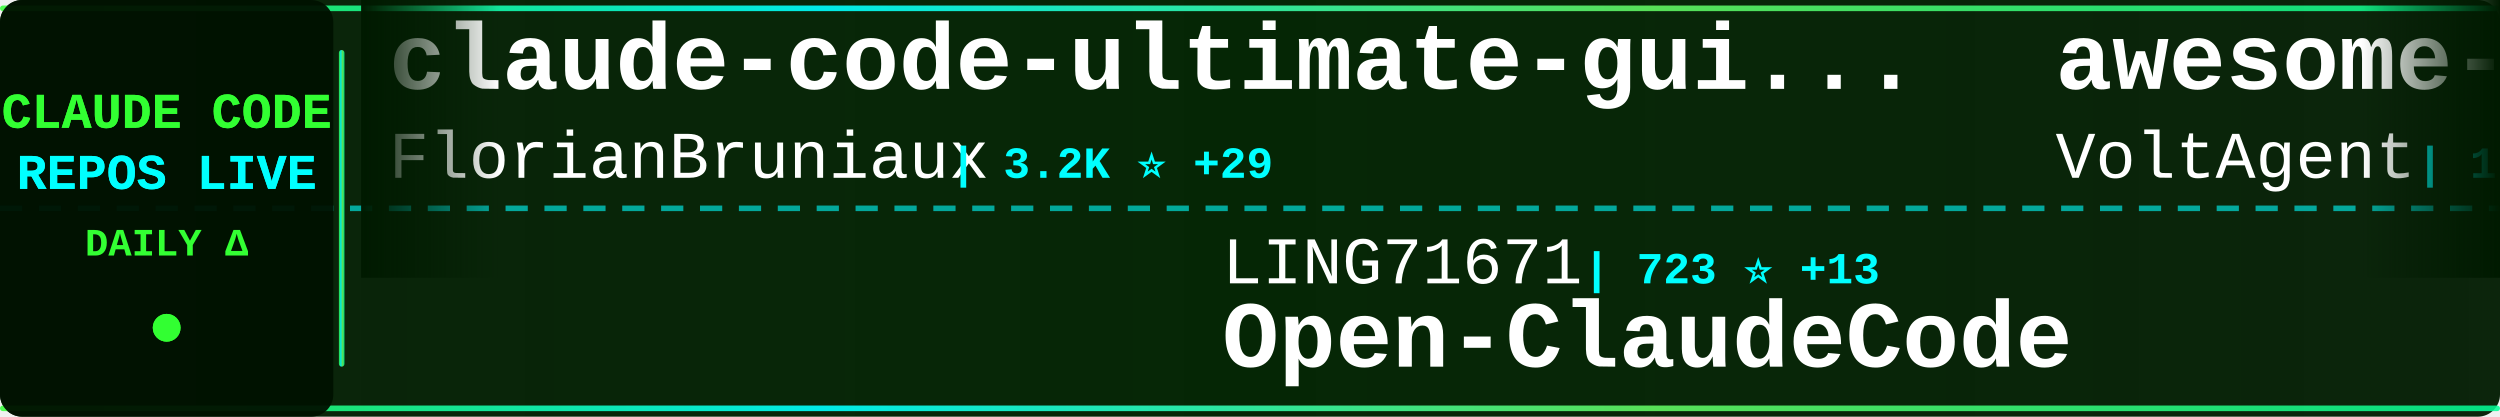
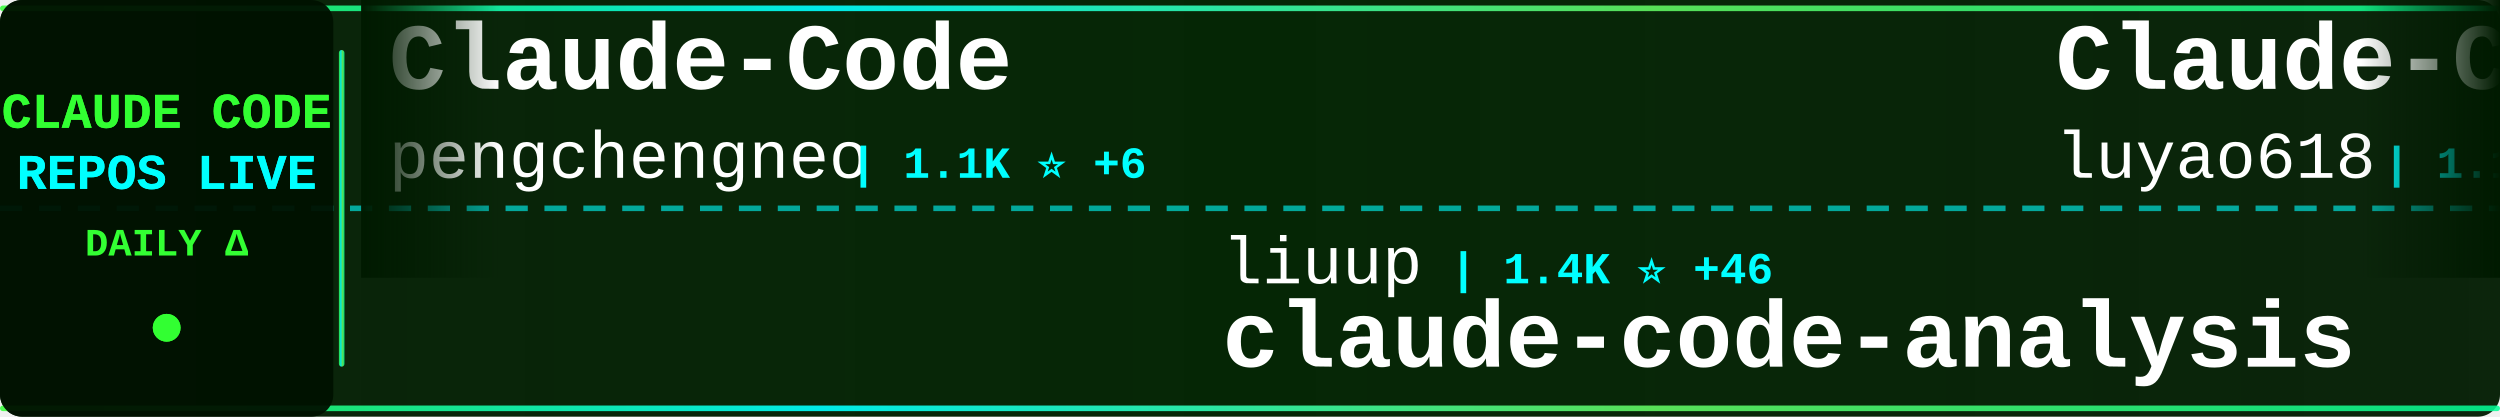
<svg xmlns="http://www.w3.org/2000/svg" width="900" height="150">
  <defs>
    <linearGradient id="tickerBg" x1="0%" y1="0%" x2="100%" y2="0%">
      <stop offset="0%" style="stop-color:#001a00;stop-opacity:0.95" />
      <stop offset="50%" style="stop-color:#002200;stop-opacity:0.98" />
      <stop offset="100%" style="stop-color:#001a00;stop-opacity:0.95" />
    </linearGradient>
    <linearGradient id="borderGrad" x1="0%" y1="0%" x2="100%" y2="0%">
      <stop offset="0%" style="stop-color:#33ff33;stop-opacity:0.85">
        <animate attributeName="stop-opacity" values="0.85;1;0.85" dur="2s" repeatCount="indefinite" />
      </stop>
      <stop offset="33%" style="stop-color:#00ffff;stop-opacity:0.9">
        <animate attributeName="stop-opacity" values="0.9;1;0.9" dur="2.2s" repeatCount="indefinite" />
      </stop>
      <stop offset="66%" style="stop-color:#66ff66;stop-opacity:0.85">
        <animate attributeName="stop-opacity" values="0.85;1;0.85" dur="1.8s" repeatCount="indefinite" />
      </stop>
      <stop offset="100%" style="stop-color:#00ff99;stop-opacity:0.85">
        <animate attributeName="stop-opacity" values="0.85;1;0.85" dur="2s" repeatCount="indefinite" />
      </stop>
    </linearGradient>
    <filter id="textGlow">
      <feGaussianBlur stdDeviation="0.1" result="coloredBlur" />
      <feMerge>
        <feMergeNode in="coloredBlur" />
        <feMergeNode in="SourceGraphic" />
      </feMerge>
    </filter>
    <filter id="metricGlow">
      <feGaussianBlur stdDeviation="0.2" result="coloredBlur" />
      <feMerge>
        <feMergeNode in="coloredBlur" />
        <feMergeNode in="SourceGraphic" />
      </feMerge>
    </filter>
    <linearGradient id="leftFade" x1="0%" y1="0%" x2="100%" y2="0%">
      <stop offset="0%" style="stop-color:#001a00;stop-opacity:1" />
      <stop offset="100%" style="stop-color:#001a00;stop-opacity:0" />
    </linearGradient>
    <linearGradient id="rightFade" x1="0%" y1="0%" x2="100%" y2="0%">
      <stop offset="0%" style="stop-color:#001a00;stop-opacity:0" />
      <stop offset="100%" style="stop-color:#001a00;stop-opacity:1" />
    </linearGradient>
  </defs>
  <rect width="900" height="150" fill="url(#tickerBg)" rx="8" />
  <rect x="0" y="2" width="900" height="2" fill="url(#borderGrad)" rx="1" />
  <rect x="0" y="146" width="900" height="2" fill="url(#borderGrad)" rx="1" />
  <line x1="0" y1="75" x2="900" y2="75" stroke="#00ffff" stroke-width="2" stroke-dasharray="8 6" opacity="0.6" />
  <rect x="0" y="0" width="120" height="150" fill="#001100" opacity="0.95" rx="8" />
  <text x="60" y="46" font-family="'Courier New', monospace" font-size="18" font-weight="bold" fill="#33ff33" text-anchor="middle" filter="url(#textGlow)">
    CLAUDE CODE
  </text>
  <text x="60" y="68" font-family="'Courier New', monospace" font-size="18" font-weight="bold" fill="#00ffff" text-anchor="middle" filter="url(#textGlow)">
    REPOS LIVE
  </text>
  <text x="60" y="92" font-family="'Courier New', monospace" font-size="14" font-weight="bold" fill="#33ff33" text-anchor="middle">
    DAILY Δ
  </text>
  <circle cx="60" cy="118" r="5" fill="#33ff33" filter="url(#metricGlow)">
    <animate attributeName="r" values="4;6;4" dur="1.5s" repeatCount="indefinite" />
    <animate attributeName="opacity" values="0.6;1;0.6" dur="1.5s" repeatCount="indefinite" />
  </circle>
  <rect x="122" y="18" width="2" height="114" fill="url(#borderGrad)" rx="1" />
  <clipPath id="tickerClip">
    <rect x="130" y="0" width="770" height="150" />
  </clipPath>
  <g clip-path="url(#tickerClip)">
    <g id="tickerItems">
      <animateTransform attributeName="transform" attributeType="XML" type="translate" from="0 0" to="-3000 0" dur="54s" repeatCount="indefinite" />
      <g transform="translate(0, 0)">
-         <text x="140" y="32" font-family="'Courier New', monospace" font-size="34" font-weight="bold" fill="#ffffff">claude-code-ultimate-gui...</text>
-         <text x="140" y="64" font-family="'Courier New', monospace" font-size="24" font-weight="normal" fill="#ffffff" opacity="1.0">FlorianBruniaux</text>
-         <text x="342" y="64" font-family="'Courier New', monospace" font-size="16" font-weight="bold" fill="#00ffff"> | 3.2K ⭐ +29</text>
+         <text x="140" y="32" font-family="'Courier New', monospace" font-size="34" font-weight="bold" fill="#ffffff">Claude-Code</text>
+         <text x="140" y="64" font-family="'Courier New', monospace" font-size="24" font-weight="normal" fill="#ffffff" opacity="1.0">pengchengneo</text>
+         <text x="306" y="64" font-family="'Courier New', monospace" font-size="16" font-weight="bold" fill="#00ffff"> | 1.1K ⭐ +6</text>
      </g>
      <g transform="translate(300, 0)">
-         <text x="140" y="102" font-family="'Courier New', monospace" font-size="24" font-weight="normal" fill="#ffffff" opacity="1.0">LING71671</text>
-         <text x="270" y="102" font-family="'Courier New', monospace" font-size="16" font-weight="bold" fill="#00ffff"> | 723 ⭐ +13</text>
-         <text x="140" y="132" font-family="'Courier New', monospace" font-size="34" font-weight="bold" fill="#ffffff">Open-ClaudeCode</text>
+         <text x="140" y="102" font-family="'Courier New', monospace" font-size="24" font-weight="normal" fill="#ffffff" opacity="1.0">liuup</text>
+         <text x="222" y="102" font-family="'Courier New', monospace" font-size="16" font-weight="bold" fill="#00ffff"> | 1.4K ⭐ +46</text>
+         <text x="140" y="132" font-family="'Courier New', monospace" font-size="34" font-weight="bold" fill="#ffffff">claude-code-analysis</text>
      </g>
      <g transform="translate(600, 0)">
-         <text x="140" y="32" font-family="'Courier New', monospace" font-size="34" font-weight="bold" fill="#ffffff">awesome-claude-code-suba...</text>
-         <text x="140" y="64" font-family="'Courier New', monospace" font-size="24" font-weight="normal" fill="#ffffff" opacity="1.0">VoltAgent</text>
-         <text x="270" y="64" font-family="'Courier New', monospace" font-size="16" font-weight="bold" fill="#00ffff"> | 17.0K ⭐ +76</text>
+         <text x="140" y="32" font-family="'Courier New', monospace" font-size="34" font-weight="bold" fill="#ffffff">Claude-Code-Source-Study</text>
+         <text x="140" y="64" font-family="'Courier New', monospace" font-size="24" font-weight="normal" fill="#ffffff" opacity="1.0">luyao618</text>
+         <text x="258" y="64" font-family="'Courier New', monospace" font-size="16" font-weight="bold" fill="#00ffff"> | 1.1K ⭐ +11</text>
      </g>
      <g transform="translate(900, 0)">
        <text x="140" y="102" font-family="'Courier New', monospace" font-size="24" font-weight="normal" fill="#ffffff" opacity="1.0">snarktank</text>
-         <text x="270" y="102" font-family="'Courier New', monospace" font-size="16" font-weight="bold" fill="#00ffff"> | 15.2K ⭐ +132</text>
+         <text x="270" y="102" font-family="'Courier New', monospace" font-size="16" font-weight="bold" fill="#00ffff"> | 15.3K ⭐ +212</text>
        <text x="140" y="132" font-family="'Courier New', monospace" font-size="34" font-weight="bold" fill="#ffffff">ralph</text>
      </g>
      <g transform="translate(1200, 0)">
-         <text x="140" y="32" font-family="'Courier New', monospace" font-size="34" font-weight="bold" fill="#ffffff">claude-code-source</text>
-         <text x="140" y="64" font-family="'Courier New', monospace" font-size="24" font-weight="normal" fill="#ffffff" opacity="1.0">JrCx7scC</text>
-         <text x="258" y="64" font-family="'Courier New', monospace" font-size="16" font-weight="bold" fill="#00ffff"> | 330 ⭐ +7</text>
+         <text x="140" y="32" font-family="'Courier New', monospace" font-size="34" font-weight="bold" fill="#ffffff">claude-task-master</text>
+         <text x="140" y="64" font-family="'Courier New', monospace" font-size="24" font-weight="normal" fill="#ffffff" opacity="1.0">eyaltoledano</text>
+         <text x="306" y="64" font-family="'Courier New', monospace" font-size="16" font-weight="bold" fill="#00ffff"> | 26.5K ⭐ +18</text>
      </g>
      <g transform="translate(1500, 0)">
-         <text x="140" y="102" font-family="'Courier New', monospace" font-size="24" font-weight="normal" fill="#ffffff" opacity="1.0">Cranot</text>
-         <text x="234" y="102" font-family="'Courier New', monospace" font-size="16" font-weight="bold" fill="#00ffff"> | 2.6K ⭐ +8</text>
-         <text x="140" y="132" font-family="'Courier New', monospace" font-size="34" font-weight="bold" fill="#ffffff">claude-code-guide</text>
+         <text x="140" y="102" font-family="'Courier New', monospace" font-size="24" font-weight="normal" fill="#ffffff" opacity="1.0">obra</text>
+         <text x="210" y="102" font-family="'Courier New', monospace" font-size="16" font-weight="bold" fill="#00ffff"> | 146.9K ⭐ +1.5K</text>
+         <text x="140" y="132" font-family="'Courier New', monospace" font-size="34" font-weight="bold" fill="#ffffff">superpowers</text>
      </g>
      <g transform="translate(1800, 0)">
-         <text x="140" y="32" font-family="'Courier New', monospace" font-size="34" font-weight="bold" fill="#ffffff">Auto-claude-code-researc...</text>
-         <text x="140" y="64" font-family="'Courier New', monospace" font-size="24" font-weight="normal" fill="#ffffff" opacity="1.0">wanshuiyin</text>
-         <text x="282" y="64" font-family="'Courier New', monospace" font-size="16" font-weight="bold" fill="#00ffff"> | 6.2K ⭐ +85</text>
+         <text x="140" y="32" font-family="'Courier New', monospace" font-size="34" font-weight="bold" fill="#ffffff">ralph-claude-code</text>
+         <text x="140" y="64" font-family="'Courier New', monospace" font-size="24" font-weight="normal" fill="#ffffff" opacity="1.0">frankbria</text>
+         <text x="270" y="64" font-family="'Courier New', monospace" font-size="16" font-weight="bold" fill="#00ffff"> | 8.6K ⭐ +16</text>
      </g>
      <g transform="translate(2100, 0)">
-         <text x="140" y="102" font-family="'Courier New', monospace" font-size="24" font-weight="normal" fill="#ffffff" opacity="1.0">rohitg00</text>
-         <text x="258" y="102" font-family="'Courier New', monospace" font-size="16" font-weight="bold" fill="#00ffff"> | 1.2K ⭐ +13</text>
-         <text x="140" y="132" font-family="'Courier New', monospace" font-size="34" font-weight="bold" fill="#ffffff">awesome-claude-code-tool...</text>
+         <text x="140" y="102" font-family="'Courier New', monospace" font-size="24" font-weight="normal" fill="#ffffff" opacity="1.0">feiskyer</text>
+         <text x="258" y="102" font-family="'Courier New', monospace" font-size="16" font-weight="bold" fill="#00ffff"> | 1.4K ⭐ +2</text>
+         <text x="140" y="132" font-family="'Courier New', monospace" font-size="34" font-weight="bold" fill="#ffffff">claude-code-settings</text>
      </g>
      <g transform="translate(2400, 0)">
-         <text x="140" y="32" font-family="'Courier New', monospace" font-size="34" font-weight="bold" fill="#ffffff">edmunds-claude-code</text>
-         <text x="140" y="64" font-family="'Courier New', monospace" font-size="24" font-weight="normal" fill="#ffffff" opacity="1.0">edmund-io</text>
-         <text x="270" y="64" font-family="'Courier New', monospace" font-size="16" font-weight="bold" fill="#00ffff"> | 1.4K ⭐ +1</text>
+         <text x="140" y="32" font-family="'Courier New', monospace" font-size="34" font-weight="bold" fill="#ffffff">ClaudeCode</text>
+         <text x="140" y="64" font-family="'Courier New', monospace" font-size="24" font-weight="normal" fill="#ffffff" opacity="1.0">guanshan</text>
+         <text x="258" y="64" font-family="'Courier New', monospace" font-size="16" font-weight="bold" fill="#00ffff"> | 54 ⭐</text>
      </g>
      <g transform="translate(2700, 0)">
-         <text x="140" y="102" font-family="'Courier New', monospace" font-size="24" font-weight="normal" fill="#ffffff" opacity="1.0">musistudio</text>
-         <text x="282" y="102" font-family="'Courier New', monospace" font-size="16" font-weight="bold" fill="#00ffff"> | 32.0K ⭐ +50</text>
-         <text x="140" y="132" font-family="'Courier New', monospace" font-size="34" font-weight="bold" fill="#ffffff">claude-code-router</text>
+         <text x="140" y="102" font-family="'Courier New', monospace" font-size="24" font-weight="normal" fill="#ffffff" opacity="1.0">Yeachan-Heo</text>
+         <text x="294" y="102" font-family="'Courier New', monospace" font-size="16" font-weight="bold" fill="#00ffff"> | 27.7K ⭐ +361</text>
+         <text x="140" y="132" font-family="'Courier New', monospace" font-size="34" font-weight="bold" fill="#ffffff">oh-my-claudecode</text>
      </g>
      <g transform="translate(3000, 0)">
-         <text x="140" y="32" font-family="'Courier New', monospace" font-size="34" font-weight="bold" fill="#ffffff">claude-code-ultimate-gui...</text>
-         <text x="140" y="64" font-family="'Courier New', monospace" font-size="24" font-weight="normal" fill="#ffffff" opacity="1.0">FlorianBruniaux</text>
-         <text x="342" y="64" font-family="'Courier New', monospace" font-size="16" font-weight="bold" fill="#00ffff"> | 3.2K ⭐ +29</text>
+         <text x="140" y="32" font-family="'Courier New', monospace" font-size="34" font-weight="bold" fill="#ffffff">Claude-Code</text>
+         <text x="140" y="64" font-family="'Courier New', monospace" font-size="24" font-weight="normal" fill="#ffffff" opacity="1.0">pengchengneo</text>
+         <text x="306" y="64" font-family="'Courier New', monospace" font-size="16" font-weight="bold" fill="#00ffff"> | 1.1K ⭐ +6</text>
      </g>
      <g transform="translate(3300, 0)">
-         <text x="140" y="102" font-family="'Courier New', monospace" font-size="24" font-weight="normal" fill="#ffffff" opacity="1.0">LING71671</text>
-         <text x="270" y="102" font-family="'Courier New', monospace" font-size="16" font-weight="bold" fill="#00ffff"> | 723 ⭐ +13</text>
-         <text x="140" y="132" font-family="'Courier New', monospace" font-size="34" font-weight="bold" fill="#ffffff">Open-ClaudeCode</text>
+         <text x="140" y="102" font-family="'Courier New', monospace" font-size="24" font-weight="normal" fill="#ffffff" opacity="1.0">liuup</text>
+         <text x="222" y="102" font-family="'Courier New', monospace" font-size="16" font-weight="bold" fill="#00ffff"> | 1.4K ⭐ +46</text>
+         <text x="140" y="132" font-family="'Courier New', monospace" font-size="34" font-weight="bold" fill="#ffffff">claude-code-analysis</text>
      </g>
      <g transform="translate(3600, 0)">
-         <text x="140" y="32" font-family="'Courier New', monospace" font-size="34" font-weight="bold" fill="#ffffff">awesome-claude-code-suba...</text>
-         <text x="140" y="64" font-family="'Courier New', monospace" font-size="24" font-weight="normal" fill="#ffffff" opacity="1.0">VoltAgent</text>
-         <text x="270" y="64" font-family="'Courier New', monospace" font-size="16" font-weight="bold" fill="#00ffff"> | 17.0K ⭐ +76</text>
+         <text x="140" y="32" font-family="'Courier New', monospace" font-size="34" font-weight="bold" fill="#ffffff">Claude-Code-Source-Study</text>
+         <text x="140" y="64" font-family="'Courier New', monospace" font-size="24" font-weight="normal" fill="#ffffff" opacity="1.0">luyao618</text>
+         <text x="258" y="64" font-family="'Courier New', monospace" font-size="16" font-weight="bold" fill="#00ffff"> | 1.1K ⭐ +11</text>
      </g>
      <g transform="translate(3900, 0)">
        <text x="140" y="102" font-family="'Courier New', monospace" font-size="24" font-weight="normal" fill="#ffffff" opacity="1.0">snarktank</text>
-         <text x="270" y="102" font-family="'Courier New', monospace" font-size="16" font-weight="bold" fill="#00ffff"> | 15.2K ⭐ +132</text>
+         <text x="270" y="102" font-family="'Courier New', monospace" font-size="16" font-weight="bold" fill="#00ffff"> | 15.3K ⭐ +212</text>
        <text x="140" y="132" font-family="'Courier New', monospace" font-size="34" font-weight="bold" fill="#ffffff">ralph</text>
      </g>
    </g>
  </g>
  <rect x="130" y="0" width="50" height="100" fill="url(#leftFade)" />
  <rect x="850" y="0" width="50" height="100" fill="url(#rightFade)" />
</svg>
